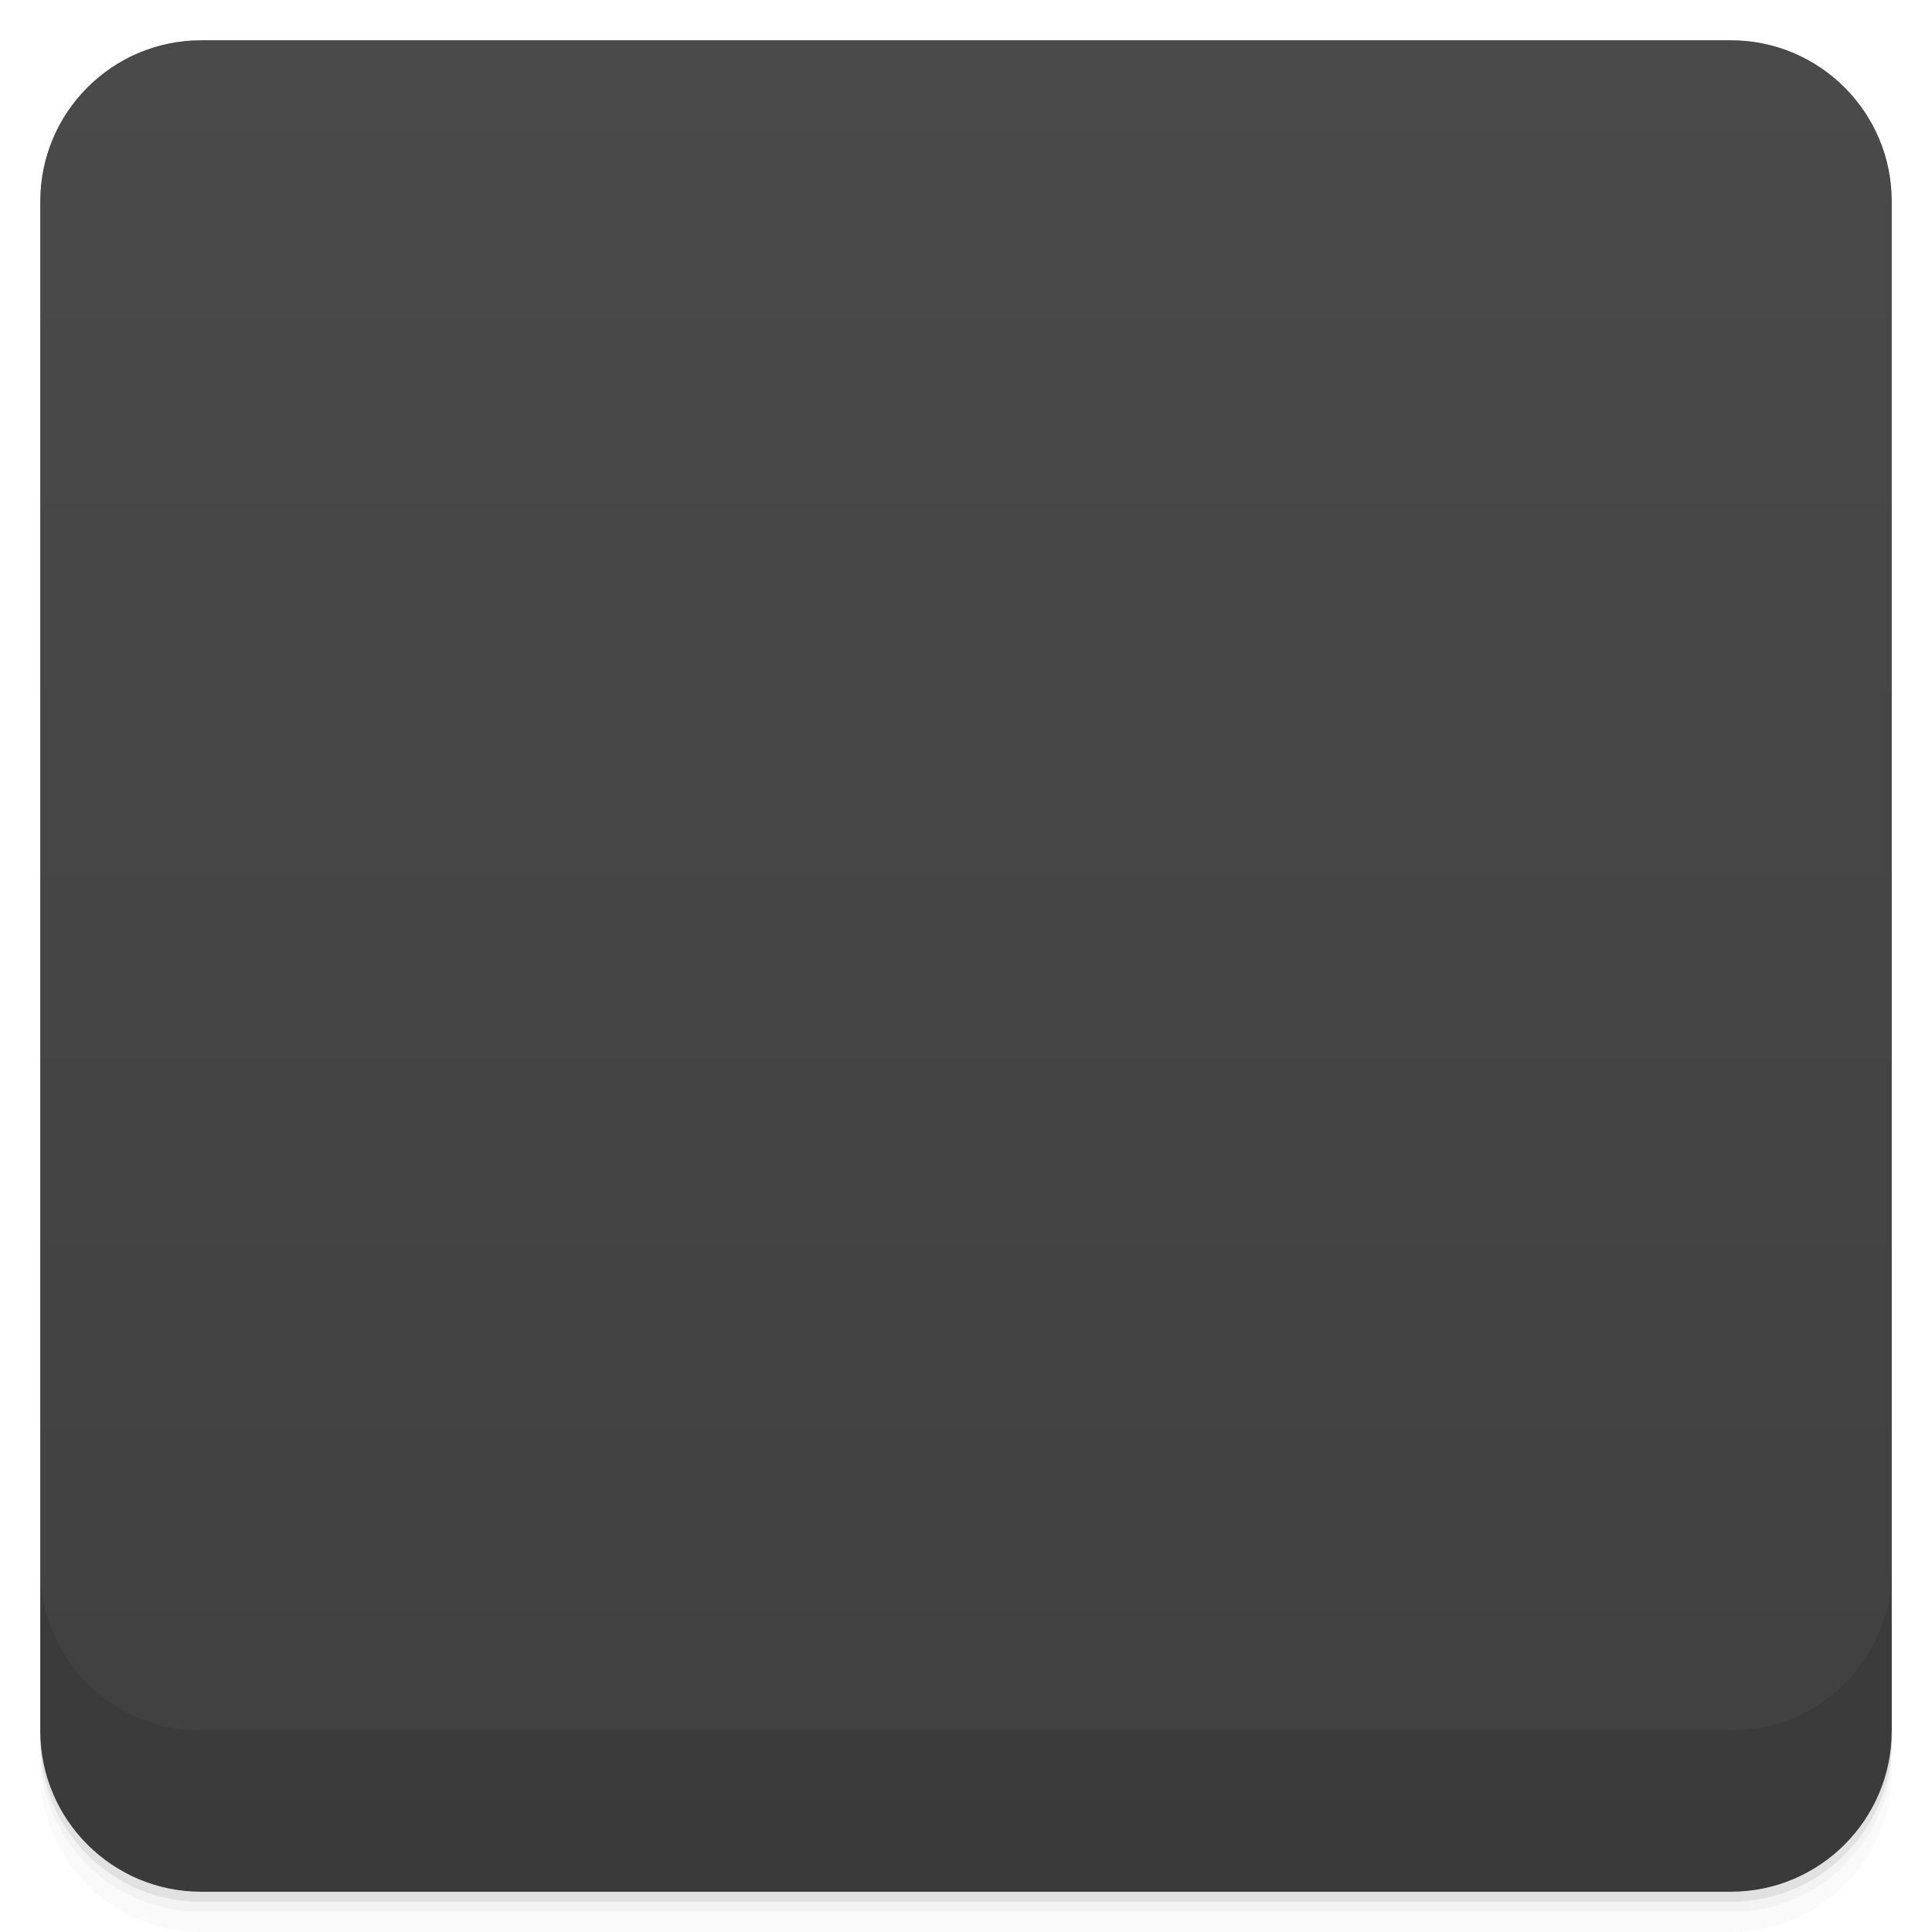
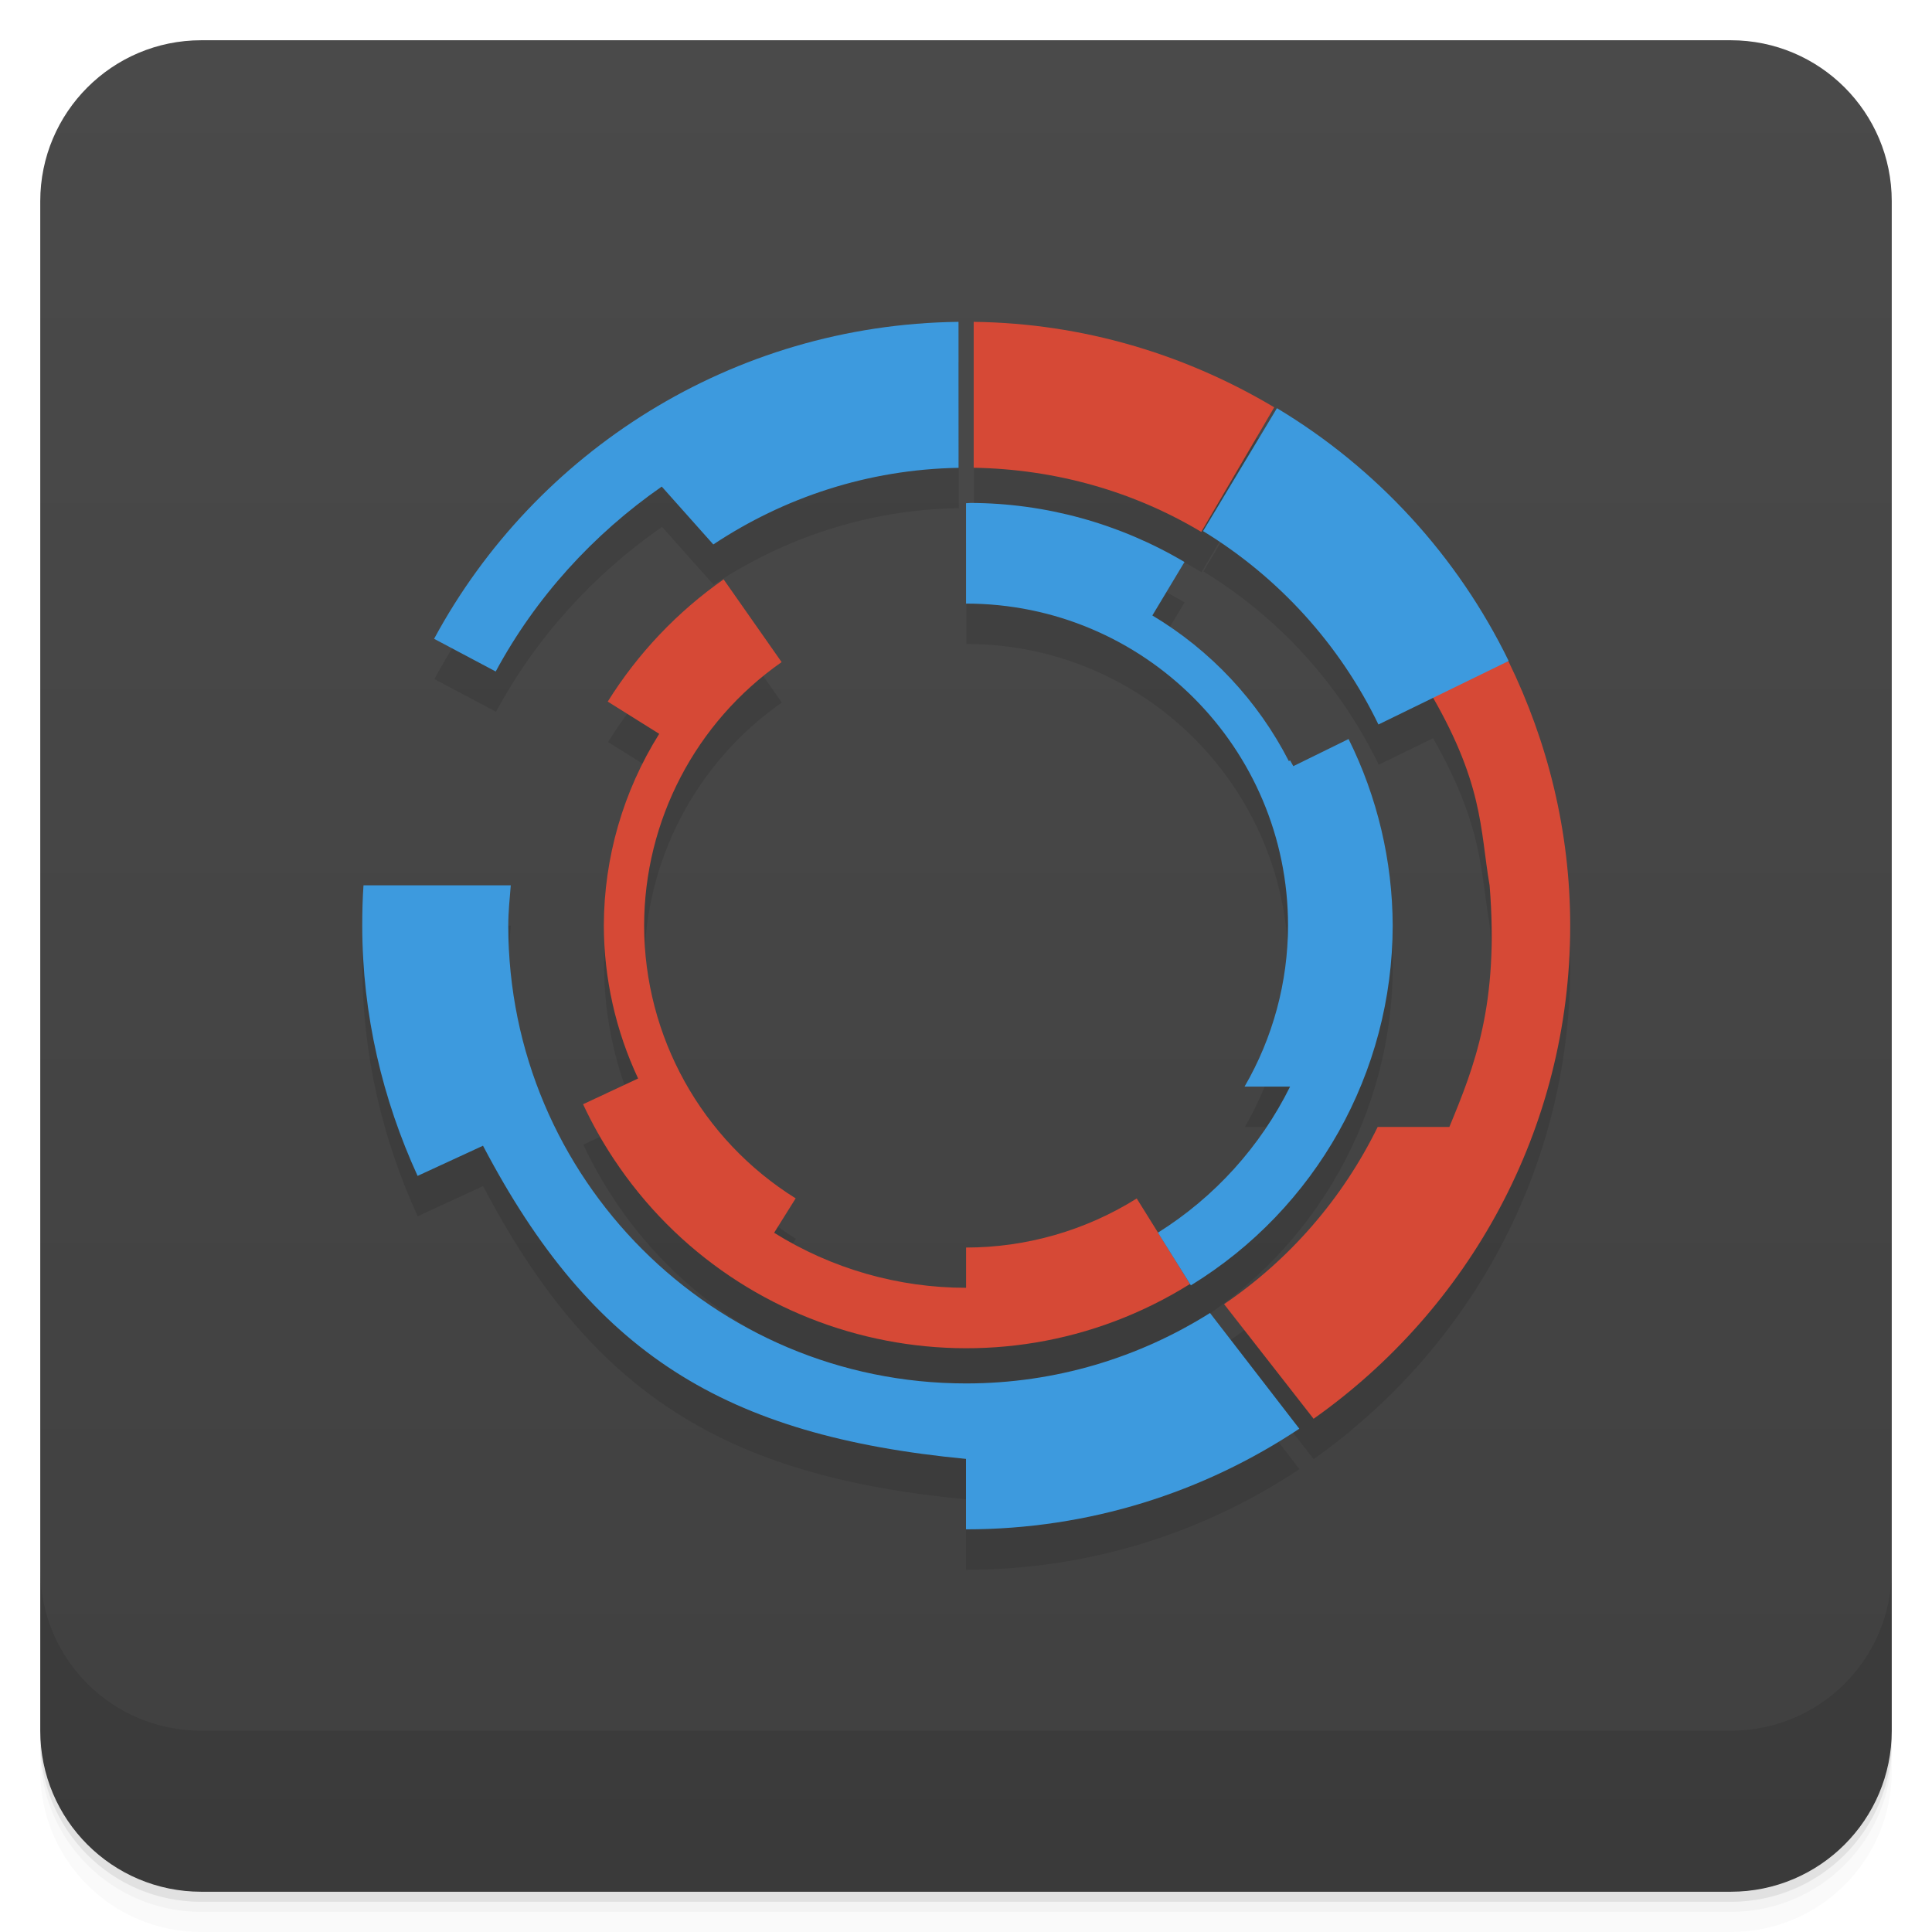
- <svg viewBox="0 0 48 48">
+ <svg xmlns="http://www.w3.org/2000/svg" version="1.1" viewBox="0 0 48 48">
  <defs>
-     <linearGradient id="linearGradient3764" x1="1" x2="47" gradientUnits="userSpaceOnUse" gradientTransform="translate(-48,0.00221467)">
-       <stop stop-color="#404040" stop-opacity="1" />
-       <stop offset="1" stop-color="#4a4a4a" stop-opacity="1" />
+     <linearGradient id="bg" x2="0" y1="1" y2="47" gradientUnits="userSpaceOnUse">
+       <stop style="stop-color:#4a4a4a" offset="0" />
+       <stop style="stop-color:#404040" offset="1" />
    </linearGradient>
-     <clipPath id="clipPath-632501293">
-       <g transform="translate(0,-1004.362)">
-         <rect rx="4" y="1005.36" x="1" height="46" width="46" fill="#1890d0" />
-       </g>
-     </clipPath>
-     <clipPath id="clipPath-646640739">
-       <g transform="translate(0,-1004.362)">
-         <rect rx="4" y="1005.36" x="1" height="46" width="46" fill="#1890d0" />
-       </g>
-     </clipPath>
  </defs>
-   <g>
-     <path d="m 1 43 l 0 0.25 c 0 2.216 1.784 4 4 4 l 38 0 c 2.216 0 4 -1.784 4 -4 l 0 -0.25 c 0 2.216 -1.784 4 -4 4 l -38 0 c -2.216 0 -4 -1.784 -4 -4 z m 0 0.5 l 0 0.5 c 0 2.216 1.784 4 4 4 l 38 0 c 2.216 0 4 -1.784 4 -4 l 0 -0.5 c 0 2.216 -1.784 4 -4 4 l -38 0 c -2.216 0 -4 -1.784 -4 -4 z" opacity="0.02" />
-     <path d="m 1 43.25 l 0 0.25 c 0 2.216 1.784 4 4 4 l 38 0 c 2.216 0 4 -1.784 4 -4 l 0 -0.25 c 0 2.216 -1.784 4 -4 4 l -38 0 c -2.216 0 -4 -1.784 -4 -4 z" opacity="0.05" />
-     <path d="m 1 43 l 0 0.25 c 0 2.216 1.784 4 4 4 l 38 0 c 2.216 0 4 -1.784 4 -4 l 0 -0.25 c 0 2.216 -1.784 4 -4 4 l -38 0 c -2.216 0 -4 -1.784 -4 -4 z" opacity="0.1" />
-   </g>
-   <g>
-     <rect width="46" height="46" x="-47" y="1" rx="4" transform="matrix(0,-1,1,0,0,0)" fill="url(#linearGradient3764)" fill-opacity="1" />
-   </g>
-   <g>
-     <g clip-path="url(#clipPath-632501293)">
-       <g opacity="0.1">
-         <g>
-           <path d="m 24.19 9 l 0 3.625 c 2.063 0.035 4 0.602 5.656 1.594 l 1.813 -3.094 c -2.195 -1.309 -4.738 -2.09 -7.469 -2.125 m 9.25 3.375 c 0.281 0.227 0.547 0.473 0.813 0.719 c -0.266 -0.25 -0.531 -0.488 -0.813 -0.719 m 1.875 1.813 c 0.137 0.164 0.273 0.332 0.406 0.5 c -0.137 -0.168 -0.273 -0.336 -0.406 -0.5 m 2.156 3.25 l -2.066 0.563 c 1.469 2.43 1.352 3.57 1.598 5 c 0.238 2.953 -0.375 4.488 -1 6 l -1.781 0 c -0.871 1.777 -2.188 3.301 -3.816 4.406 l 2.223 2.844 c 3.844 -2.715 6.375 -7.184 6.375 -12.25 c 0 -2.355 -0.563 -4.578 -1.531 -6.563 m -2.281 0.625 l -1.281 0.375 c 0.012 0.02 0.02 0.043 0.031 0.063 m 1.25 -0.438" stroke="none" fill-rule="nonzero" fill-opacity="1" fill="#000" />
-           <path d="m 18.13 15.406 c -1.195 0.824 -2.203 1.883 -2.969 3.125 l 1.25 0.625 c -0.887 1.398 -1.406 3.063 -1.406 4.844 c 0 1.379 0.324 2.676 0.875 3.844 l -1.281 0.625 c 0.086 0.18 0.188 0.359 0.281 0.531 l -0.063 0 c 0.258 0.469 0.582 0.891 0.906 1.313 c 0.742 0.957 1.633 1.785 2.656 2.438 c 1.625 1.035 3.543 1.656 5.625 1.656 c 0.262 0 0.523 -0.012 0.781 -0.031 c 0.254 -0.02 0.5 -0.059 0.75 -0.094 c 0.148 -0.023 0.289 -0.035 0.438 -0.063 c 0.094 -0.02 0.188 -0.043 0.281 -0.063 c 0.219 -0.051 0.441 -0.094 0.656 -0.156 c 0.023 -0.008 0.039 -0.023 0.063 -0.031 c 0.91 -0.27 1.773 -0.668 2.563 -1.156 l -1.406 -2 l -0.094 -0.125 c -1.176 0.711 -2.555 1.125 -4.03 1.125 l 0 1.188 c -1.73 0 -3.355 -0.5 -4.73 -1.344 l 0.75 -0.938 c -0.02 -0.012 -0.043 -0.02 -0.063 -0.031 c -0.113 -0.07 -0.23 -0.141 -0.355 -0.219 c -0.258 -0.172 -0.477 -0.359 -0.719 -0.563 c -0.273 -0.238 -0.543 -0.508 -0.781 -0.781 c -0.211 -0.242 -0.398 -0.48 -0.594 -0.75 c -0.012 -0.02 -0.023 -0.043 -0.031 -0.063 c -0.02 -0.031 -0.039 -0.063 -0.063 -0.094 c -0.191 -0.277 -0.328 -0.578 -0.48 -0.875 c -0.004 -0.016 -0.02 -0.02 -0.02 -0.031 c -0.48 -1.012 -0.75 -2.125 -0.75 -3.313 c 0 -1.586 0.473 -3.059 1.27 -4.281 c 0.023 -0.031 0.043 -0.063 0.066 -0.094 c 0.102 -0.172 0.246 -0.34 0.375 -0.5 c 0.27 -0.352 0.602 -0.672 0.938 -0.969 c 0.031 -0.031 0.066 -0.066 0.105 -0.094 c 0.188 -0.164 0.391 -0.328 0.594 -0.469 c 0.008 -0.008 0.027 0.004 0.031 0 l -0.656 -1.031 c -0.012 0.008 -0.016 0.023 -0.023 0.031 l -0.75 -1.191 m 16.273 9.785 c -0.047 0.402 -0.125 0.801 -0.219 1.188 c 0.094 -0.391 0.172 -0.781 0.219 -1.188 m -0.219 1.188 c -0.074 0.32 -0.148 0.629 -0.25 0.938 c 0.102 -0.301 0.176 -0.625 0.25 -0.938 m -1.375 3.219 c -0.211 0.324 -0.441 0.641 -0.691 0.938 c 0.246 -0.301 0.48 -0.609 0.691 -0.938 m -0.691 0.938 c -0.355 0.449 -0.75 0.871 -1.188 1.25 c 0.434 -0.379 0.813 -0.805 1.188 -1.25 m 0 0" stroke="none" fill-rule="nonzero" fill-opacity="1" fill="#000" />
-           <path d="m 31.656 11.125 l -1.813 3.094 c 1.695 1.02 3.09 2.492 4.063 4.219 l 1.281 -0.375 l 0.219 -0.063 l 2.063 -0.563 c -1.285 -2.629 -3.313 -4.82 -5.813 -6.313 m 0 0" stroke="none" fill-rule="nonzero" fill-opacity="1" fill="#000" />
-           <path d="m 23.813 9 c -5.629 0.07 -10.523 3.23 -13.03 7.875 l 1.531 0.813 c 0.992 -1.84 2.418 -3.406 4.125 -4.594 l 1.281 1.438 c 1.754 -1.164 3.836 -1.867 6.094 -1.906 m 0 -3.625" stroke="none" fill-rule="nonzero" fill-opacity="1" fill="#000" />
-           <path d="m 9.03 23 c -0.023 0.332 -0.031 0.66 -0.031 1 c 0 2.219 0.508 4.324 1.375 6.219 l 1.625 -0.75 c 2.707 5.16 6 7.207 12 7.781 l 0 1.75 c 3.066 0 5.906 -0.922 8.281 -2.5 l -2.219 -2.875 c -1.754 1.105 -3.836 1.75 -6.06 1.75 c -6.285 0 -11.375 -5.09 -11.375 -11.375 c 0 -0.34 0.035 -0.668 0.063 -1 m -3.656 0" stroke="none" fill-rule="nonzero" fill-opacity="1" fill="#000" />
-           <path d="m 24 13.594 l 0 2.594 c 0.332 0 0.648 0.023 0.969 0.063 c 0.02 0.004 0.043 -0.004 0.063 0 c 0.035 0.004 0.063 0.027 0.094 0.031 c 0.309 0.047 0.613 0.109 0.906 0.188 c 0.23 0.063 0.465 0.137 0.688 0.219 c 0.094 0.035 0.191 0.059 0.281 0.094 c 0.246 0.105 0.488 0.23 0.719 0.355 c 0.055 0.02 0.105 0.063 0.156 0.094 c 0.949 0.543 1.762 1.281 2.406 2.156 c 0.211 0.277 0.422 0.59 0.594 0.895 c 0.023 0.043 0.043 0.086 0.063 0.125 c 0.098 0.191 0.172 0.375 0.25 0.566 c 0.082 0.184 0.156 0.367 0.219 0.563 c 0.023 0.066 0.047 0.105 0.066 0.156 c 0.043 0.148 0.086 0.289 0.125 0.441 c 0.023 0.102 0.039 0.207 0.063 0.313 c 0.023 0.105 0.043 0.191 0.066 0.281 c 0.02 0.16 0.047 0.305 0.063 0.469 c 0.027 0.273 0.031 0.543 0.031 0.816 c 0 1.465 -0.422 2.828 -1.125 4 l 1.375 0 c -0.742 1.496 -1.906 2.742 -3.313 3.625 l -0.625 -0.816 l 1.402 2 c 2.648 -1.637 4.5 -4.395 4.875 -7.625 c -0.023 0.023 -0.063 0.023 -0.094 0.031 c 0.043 -0.398 0.094 -0.813 0.094 -1.219 c 0 -1.938 -0.523 -3.734 -1.438 -5.281 l -1.441 0.344 c -0.746 -1.137 -1.766 -2.082 -2.938 -2.781 l 0.844 -1.125 c -1.582 -0.977 -3.434 -1.563 -5.438 -1.563 m 0 -0.004" stroke="none" fill-rule="nonzero" fill-opacity="1" fill="#000" />
-         </g>
-       </g>
-     </g>
-   </g>
-   <g>
-     <g clip-path="url(#clipPath-646640739)">
-       <g transform="translate(0,-1)">
-         <g>
-           <path d="m 24.19 9 l 0 3.625 c 2.063 0.035 4 0.602 5.656 1.594 l 1.813 -3.094 c -2.195 -1.309 -4.738 -2.09 -7.469 -2.125 m 9.25 3.375 c 0.281 0.227 0.547 0.473 0.813 0.719 c -0.266 -0.25 -0.531 -0.488 -0.813 -0.719 m 1.875 1.813 c 0.137 0.164 0.273 0.332 0.406 0.5 c -0.137 -0.168 -0.273 -0.336 -0.406 -0.5 m 2.156 3.25 l -2.066 0.563 c 1.469 2.43 1.352 3.57 1.598 5 c 0.238 2.953 -0.375 4.488 -1 6 l -1.781 0 c -0.871 1.777 -2.188 3.301 -3.816 4.406 l 2.223 2.844 c 3.844 -2.715 6.375 -7.184 6.375 -12.25 c 0 -2.355 -0.563 -4.578 -1.531 -6.563 m -2.281 0.625 l -1.281 0.375 c 0.012 0.02 0.02 0.043 0.031 0.063 m 1.25 -0.438" fill="#d64936" stroke="none" fill-rule="nonzero" fill-opacity="1" />
-           <path d="m 18.13 15.406 c -1.195 0.824 -2.203 1.883 -2.969 3.125 l 1.25 0.625 c -0.887 1.398 -1.406 3.063 -1.406 4.844 c 0 1.379 0.324 2.676 0.875 3.844 l -1.281 0.625 c 0.086 0.18 0.188 0.359 0.281 0.531 l -0.063 0 c 0.258 0.469 0.582 0.891 0.906 1.313 c 0.742 0.957 1.633 1.785 2.656 2.438 c 1.625 1.035 3.543 1.656 5.625 1.656 c 0.262 0 0.523 -0.012 0.781 -0.031 c 0.254 -0.02 0.5 -0.059 0.75 -0.094 c 0.148 -0.023 0.289 -0.035 0.438 -0.063 c 0.094 -0.02 0.188 -0.043 0.281 -0.063 c 0.219 -0.051 0.441 -0.094 0.656 -0.156 c 0.023 -0.008 0.039 -0.023 0.063 -0.031 c 0.91 -0.27 1.773 -0.668 2.563 -1.156 l -1.406 -2 l -0.094 -0.125 c -1.176 0.711 -2.555 1.125 -4.03 1.125 l 0 1.188 c -1.73 0 -3.355 -0.5 -4.73 -1.344 l 0.75 -0.938 c -0.02 -0.012 -0.043 -0.02 -0.063 -0.031 c -0.113 -0.07 -0.23 -0.141 -0.355 -0.219 c -0.258 -0.172 -0.477 -0.359 -0.719 -0.563 c -0.273 -0.238 -0.543 -0.508 -0.781 -0.781 c -0.211 -0.242 -0.398 -0.48 -0.594 -0.75 c -0.012 -0.02 -0.023 -0.043 -0.031 -0.063 c -0.02 -0.031 -0.039 -0.063 -0.063 -0.094 c -0.191 -0.277 -0.328 -0.578 -0.48 -0.875 c -0.004 -0.016 -0.02 -0.02 -0.02 -0.031 c -0.48 -1.012 -0.75 -2.125 -0.75 -3.313 c 0 -1.586 0.473 -3.059 1.27 -4.281 c 0.023 -0.031 0.043 -0.063 0.066 -0.094 c 0.102 -0.172 0.246 -0.34 0.375 -0.5 c 0.27 -0.352 0.602 -0.672 0.938 -0.969 c 0.031 -0.031 0.066 -0.066 0.105 -0.094 c 0.188 -0.164 0.391 -0.328 0.594 -0.469 c 0.008 -0.008 0.027 0.004 0.031 0 l -0.656 -1.031 c -0.012 0.008 -0.016 0.023 -0.023 0.031 l -0.75 -1.191 m 16.273 9.785 c -0.047 0.402 -0.125 0.801 -0.219 1.188 c 0.094 -0.391 0.172 -0.781 0.219 -1.188 m -0.219 1.188 c -0.074 0.32 -0.148 0.629 -0.25 0.938 c 0.102 -0.301 0.176 -0.625 0.25 -0.938 m -1.375 3.219 c -0.211 0.324 -0.441 0.641 -0.691 0.938 c 0.246 -0.301 0.48 -0.609 0.691 -0.938 m -0.691 0.938 c -0.355 0.449 -0.75 0.871 -1.188 1.25 c 0.434 -0.379 0.813 -0.805 1.188 -1.25 m 0 0" fill="#d64936" stroke="none" fill-rule="nonzero" fill-opacity="1" />
-           <path d="m 31.656 11.125 l -1.813 3.094 c 1.695 1.02 3.09 2.492 4.063 4.219 l 1.281 -0.375 l 0.219 -0.063 l 2.063 -0.563 c -1.285 -2.629 -3.313 -4.82 -5.813 -6.313 m 0 0" fill="#3d9ade" stroke="none" fill-rule="nonzero" fill-opacity="1" />
-           <path d="m 23.813 9 c -5.629 0.07 -10.523 3.23 -13.03 7.875 l 1.531 0.813 c 0.992 -1.84 2.418 -3.406 4.125 -4.594 l 1.281 1.438 c 1.754 -1.164 3.836 -1.867 6.094 -1.906 m 0 -3.625" fill="#3d9ade" stroke="none" fill-rule="nonzero" fill-opacity="1" />
-           <path d="m 9.03 23 c -0.023 0.332 -0.031 0.66 -0.031 1 c 0 2.219 0.508 4.324 1.375 6.219 l 1.625 -0.75 c 2.707 5.16 6 7.207 12 7.781 l 0 1.75 c 3.066 0 5.906 -0.922 8.281 -2.5 l -2.219 -2.875 c -1.754 1.105 -3.836 1.75 -6.06 1.75 c -6.285 0 -11.375 -5.09 -11.375 -11.375 c 0 -0.34 0.035 -0.668 0.063 -1 m -3.656 0" fill="#3d9ade" stroke="none" fill-rule="nonzero" fill-opacity="1" />
-           <path d="m 24 13.594 l 0 2.594 c 0.332 0 0.648 0.023 0.969 0.063 c 0.02 0.004 0.043 -0.004 0.063 0 c 0.035 0.004 0.063 0.027 0.094 0.031 c 0.309 0.047 0.613 0.109 0.906 0.188 c 0.23 0.063 0.465 0.137 0.688 0.219 c 0.094 0.035 0.191 0.059 0.281 0.094 c 0.246 0.105 0.488 0.23 0.719 0.355 c 0.055 0.02 0.105 0.063 0.156 0.094 c 0.949 0.543 1.762 1.281 2.406 2.156 c 0.211 0.277 0.422 0.59 0.594 0.895 c 0.023 0.043 0.043 0.086 0.063 0.125 c 0.098 0.191 0.172 0.375 0.25 0.566 c 0.082 0.184 0.156 0.367 0.219 0.563 c 0.023 0.066 0.047 0.105 0.066 0.156 c 0.043 0.148 0.086 0.289 0.125 0.441 c 0.023 0.102 0.039 0.207 0.063 0.313 c 0.023 0.105 0.043 0.191 0.066 0.281 c 0.02 0.16 0.047 0.305 0.063 0.469 c 0.027 0.273 0.031 0.543 0.031 0.816 c 0 1.465 -0.422 2.828 -1.125 4 l 1.375 0 c -0.742 1.496 -1.906 2.742 -3.313 3.625 l -0.625 -0.816 l 1.402 2 c 2.648 -1.637 4.5 -4.395 4.875 -7.625 c -0.023 0.023 -0.063 0.023 -0.094 0.031 c 0.043 -0.398 0.094 -0.813 0.094 -1.219 c 0 -1.938 -0.523 -3.734 -1.438 -5.281 l -1.441 0.344 c -0.746 -1.137 -1.766 -2.082 -2.938 -2.781 l 0.844 -1.125 c -1.582 -0.977 -3.434 -1.563 -5.438 -1.563 m 0 -0.004" fill="#3d9ade" stroke="none" fill-rule="nonzero" fill-opacity="1" />
-         </g>
-       </g>
-     </g>
-   </g>
-   <g>
-     <g transform="translate(0,-1004.362)">
-       <path d="m 1 1043.36 0 4 c 0 2.216 1.784 4 4 4 l 38 0 c 2.216 0 4 -1.784 4 -4 l 0 -4 c 0 2.216 -1.784 4 -4 4 l -38 0 c -2.216 0 -4 -1.784 -4 -4 z" opacity="0.1" />
-     </g>
-   </g>
+   <path style="opacity:.02" d="m1 43v0.25c0 2.216 1.784 4 4 4h38c2.216 0 4-1.784 4-4v-0.25c0 2.216-1.784 4-4 4h-38c-2.216 0-4-1.784-4-4zm0 0.5v0.5c0 2.216 1.784 4 4 4h38c2.216 0 4-1.784 4-4v-0.5c0 2.216-1.784 4-4 4h-38c-2.216 0-4-1.784-4-4z" />
+   <path style="opacity:.05" d="m1 43.25v0.25c0 2.216 1.784 4 4 4h38c2.216 0 4-1.784 4-4v-0.25c0 2.216-1.784 4-4 4h-38c-2.216 0-4-1.784-4-4z" />
+   <path style="opacity:.1" d="m1 43v0.25c0 2.216 1.784 4 4 4h38c2.216 0 4-1.784 4-4v-0.25c0 2.216-1.784 4-4 4h-38c-2.216 0-4-1.784-4-4z" />
+   <rect style="fill:url(#bg)" rx="4" height="46" width="46" y="1" x="1" />
+   <path style="opacity:.1" d="m1 39v4c0 2.216 1.784 4 4 4h38c2.216 0 4-1.784 4-4v-4c0 2.216-1.784 4-4 4h-38c-2.216 0-4-1.784-4-4z" />
+   <path style="opacity:.1" d="m23.822 8.996c-5.629 0.07-10.522 3.23-13.03 7.875l1.531 0.813c0.992-1.84 2.418-3.406 4.125-4.594l1.281 1.438c1.754-1.164 3.836-1.865 6.094-1.904l-0.002-3.627m0.377 0v3.625c2.062 0.035 3.999 0.602 5.654 1.594l1.813-3.094v-0.002c-2.194-1.308-4.737-2.088-7.467-2.123m7.535 2.143-1.836 3.057a11.5 11.5 0 0 1 4.357 4.803l1.35-0.658c1.248 2.188 1.175 3.3 1.408 4.658 0.238 2.953-0.375 4.488-1 6h-1.781c-0.871 1.777-2.188 3.299-3.816 4.404l2.223 2.846c3.844-2.715 6.375-7.184 6.375-12.25 0-2.355-0.563-4.579-1.531-6.564h-0.004l-0.016 0.004-0.018 0.006 0.047-0.023a15 15 0 0 0 -5.758 -6.281m-7.625 2.357a10.5 10.5 0 0 0 -0.1 0.006v2.494a8 8 0 0 1 8 8 8 8 0 0 1 -1.08 4h1.131a9 9 0 0 1 -3.283 3.629l-0.529-0.848a8 8 0 0 1 -4.238 1.219v1a9 9 0 0 1 -4.77 -1.367l0.535-0.855a8 8 0 0 1 -3.766 -6.777 8 8 0 0 1 3.416 -6.545l-1.439-2.057a10.5 10.5 0 0 0 -2.879 3.037l1.279 0.801a9 9 0 0 0 -1.377 4.764 9 9 0 0 0 0.852 3.799l-1.367 0.639a10.5 10.5 0 0 0 0.76 1.357 10.5 10.5 0 0 0 14.32 3.109l0.021 0.033a10.5 10.5 0 0 0 5.01 -8.937 10.5 10.5 0 0 0 -1.096 -4.635l-1.377 0.672a8.5 9 0 0 0 -0.074 -0.141l-0.033 0.018a9 9 0 0 0 -3.391 -3.619l0.068-0.113 0.73-1.215a10.5 10.5 0 0 0 -5.328 -1.467m-15.07 9.5c-0.023 0.332-0.031 0.66-0.031 1 0 2.219 0.508 4.324 1.375 6.219l1.625-0.75c2.707 5.16 6 7.207 12 7.781v1.75c3.066 0 5.906-0.922 8.281-2.5l-2.219-2.875c-1.754 1.105-3.835 1.75-6.06 1.75-6.285 0-11.375-5.09-11.375-11.375 0-0.34 0.034-0.668 0.063-1h-3.66z" />
+   <path style="fill:#d64936" d="m24.191 7.996v3.625c2.062 0.035 3.999 0.602 5.654 1.594l1.812-3.094v-0.002c-2.194-1.308-4.737-2.088-7.467-2.123zm-6.213 6.398a10.5 10.5 0 0 0 -2.879 3.037l1.279 0.801a9 9 0 0 0 -1.376 4.764 9 9 0 0 0 0.852 3.799l-1.368 0.639a10.5 10.5 0 0 0 0.76 1.357 10.5 10.5 0 0 0 14.32 3.109l-1.324-2.124a8 8 0 0 1 -4.24 1.219v1a9 9 0 0 1 -4.769 -1.367l0.535-0.855a8 8 0 0 1 -3.765 -6.778 8 8 0 0 1 3.416 -6.545zm19.492 2.039-0.016 0.004-2.01 0.623c1.427 2.384 1.321 3.522 1.565 4.939 0.238 2.953-0.375 4.488-1 6h-1.781c-0.871 1.777-2.188 3.297-3.816 4.402l2.224 2.848c3.844-2.715 6.375-7.184 6.375-12.25 0-2.355-0.563-4.58-1.531-6.564h-0.004z" />
+   <path style="fill:#3d9ade" d="m23.814 7.996c-5.629 0.07-10.522 3.23-13.029 7.875l1.531 0.812c0.992-1.84 2.418-3.406 4.125-4.594l1.281 1.438c1.754-1.164 3.836-1.865 6.094-1.904zm7.912 2.144-1.836 3.055a11.5 11.5 0 0 1 4.357 4.805l3.236-1.578a15 15 0 0 0 -5.758 -6.281zm-7.625 2.356a10.5 10.5 0 0 0 -0.1 0.006v2.494a8 8 0 0 1 8 8 8 8 0 0 1 -1.08 4h1.131a9 9 0 0 1 -3.283 3.629l0.818 1.309a10.5 10.5 0 0 0 5.014 -8.938 10.5 10.5 0 0 0 -1.096 -4.635l-1.373 0.674a8.5 9 0 0 0 -0.08 -0.143l-0.031 0.018a9 9 0 0 0 -3.391 -3.619l0.068-0.113 0.73-1.215a10.5 10.5 0 0 0 -5.327 -1.468zm-15.07 9.5c-0.023 0.332-0.031 0.66-0.031 1 0 2.219 0.508 4.324 1.375 6.219l1.625-0.75c2.707 5.16 6 7.207 12 7.781v1.75c3.066 0 5.906-0.922 8.281-2.5l-2.219-2.875c-1.754 1.105-3.835 1.75-6.059 1.75-6.285 0-11.375-5.09-11.375-11.375 0-0.34 0.035-0.668 0.062-1z" />
</svg>
